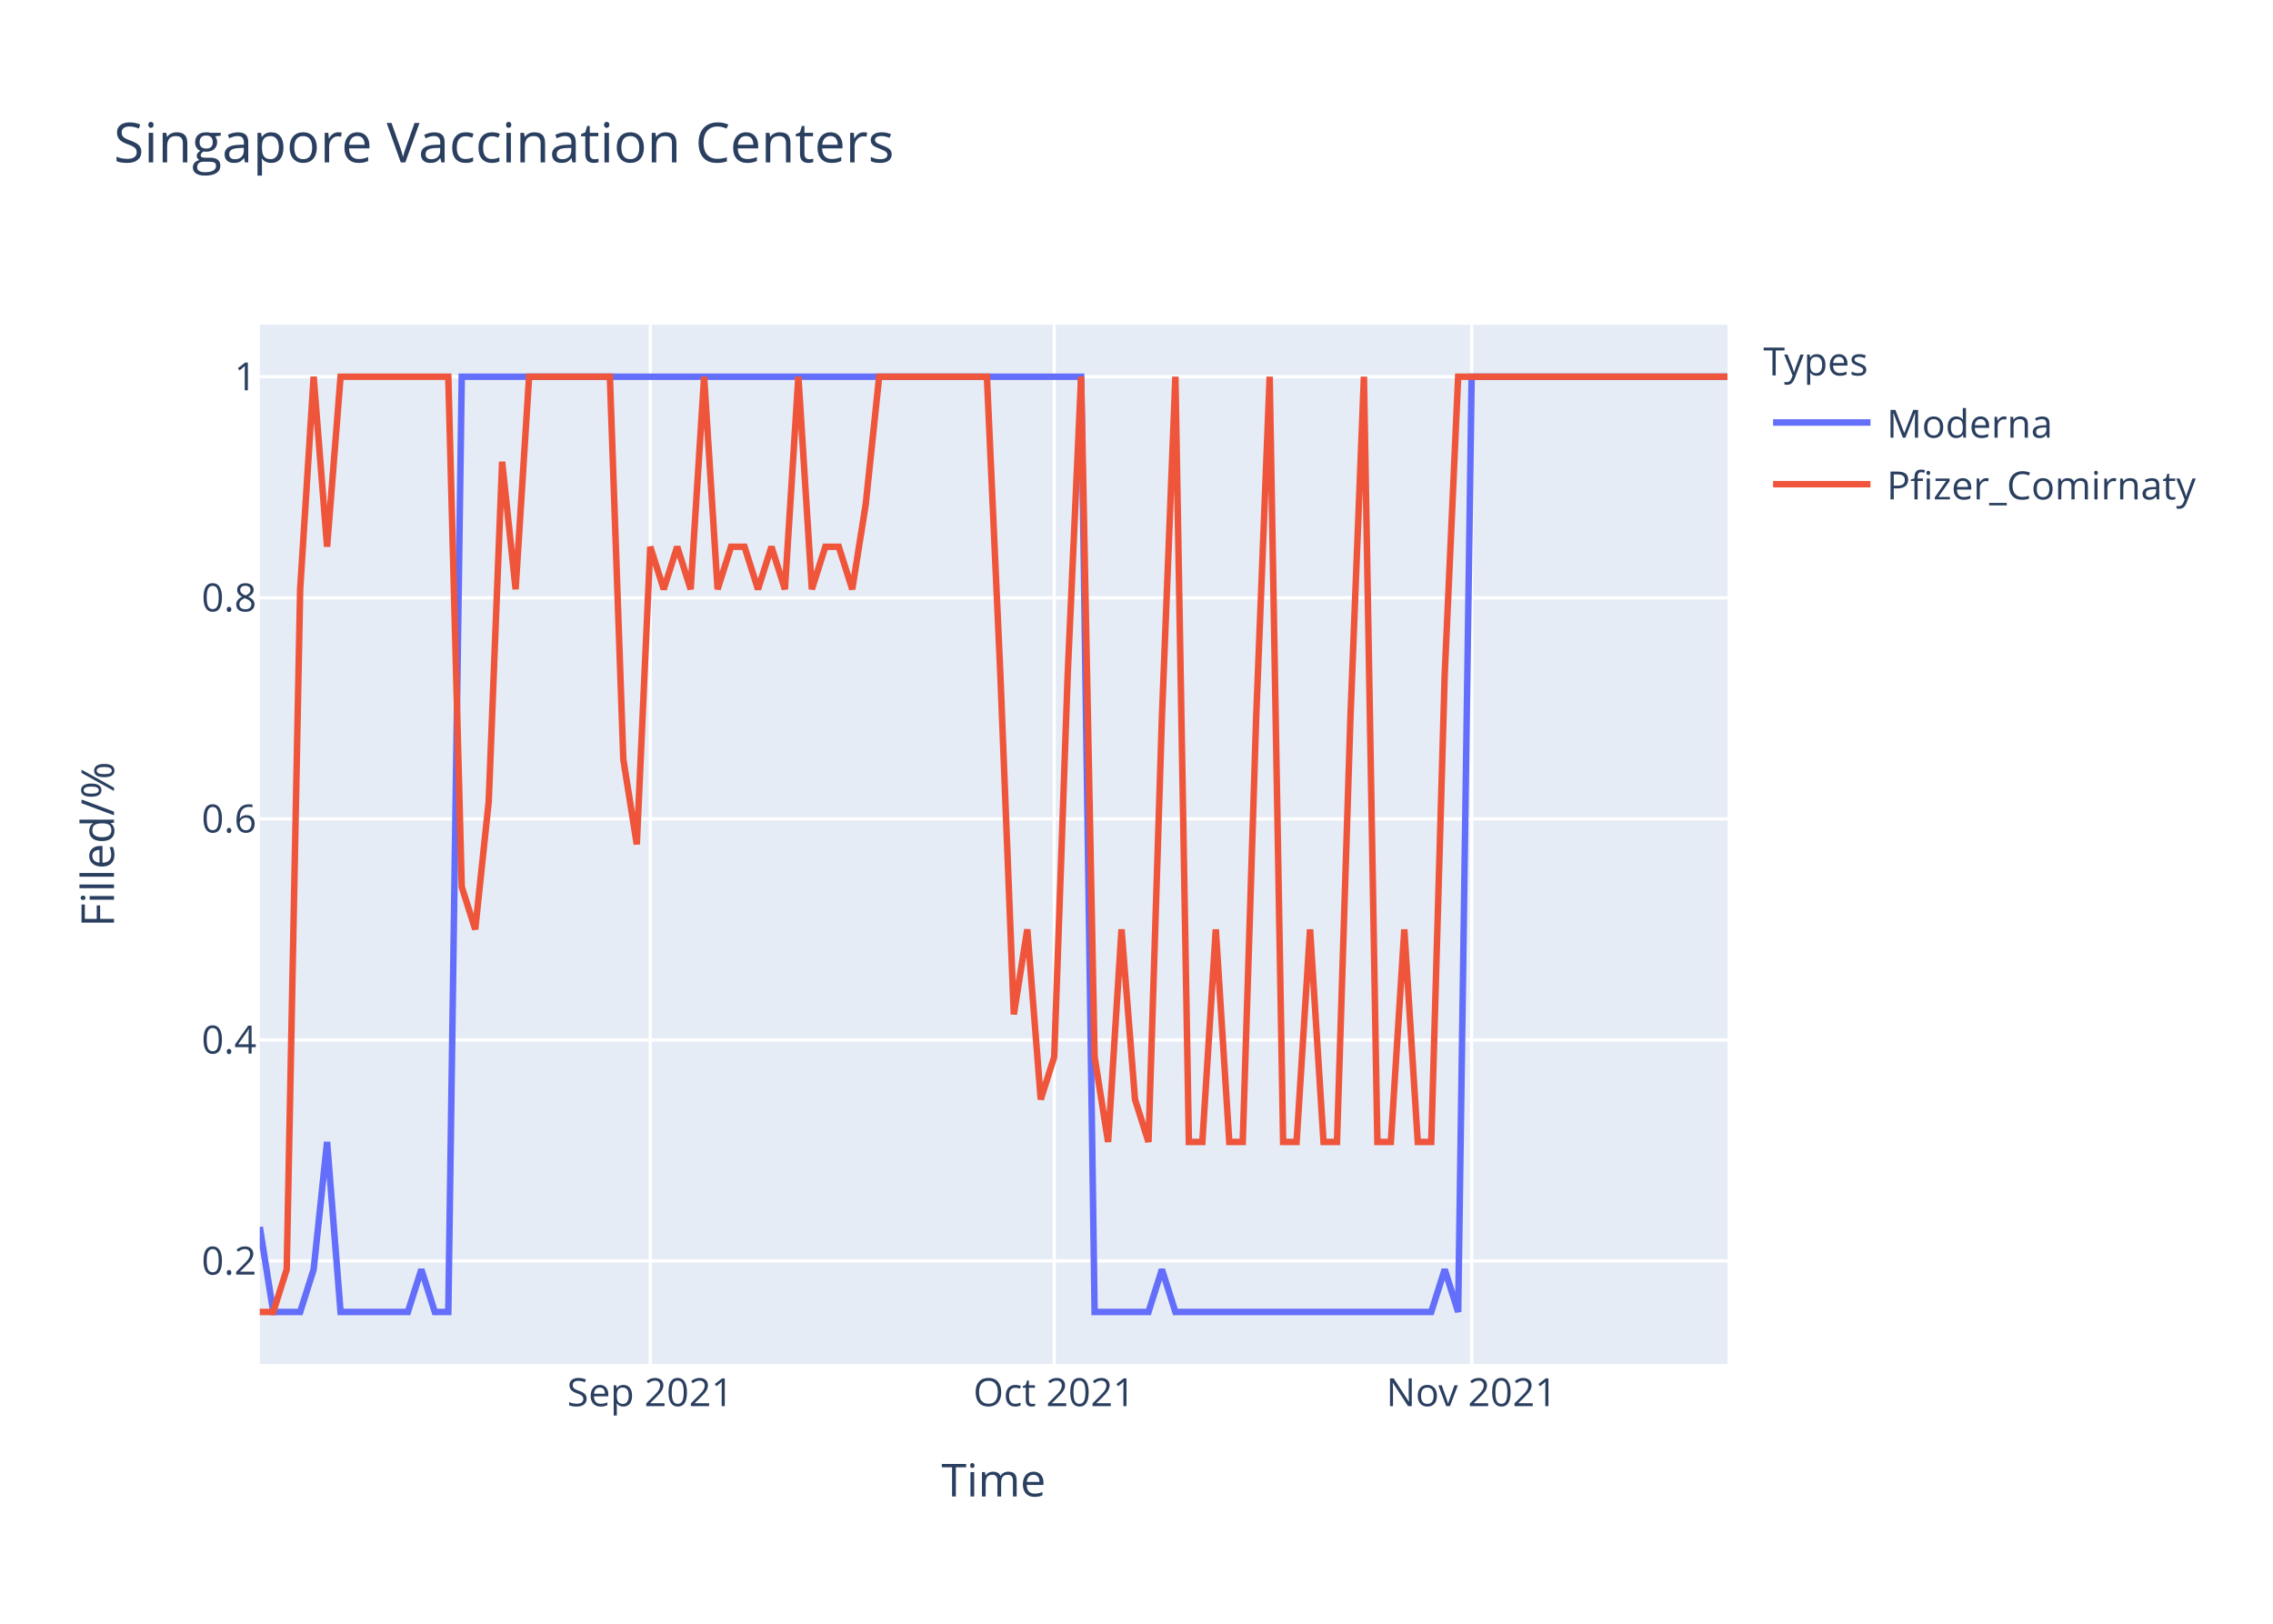
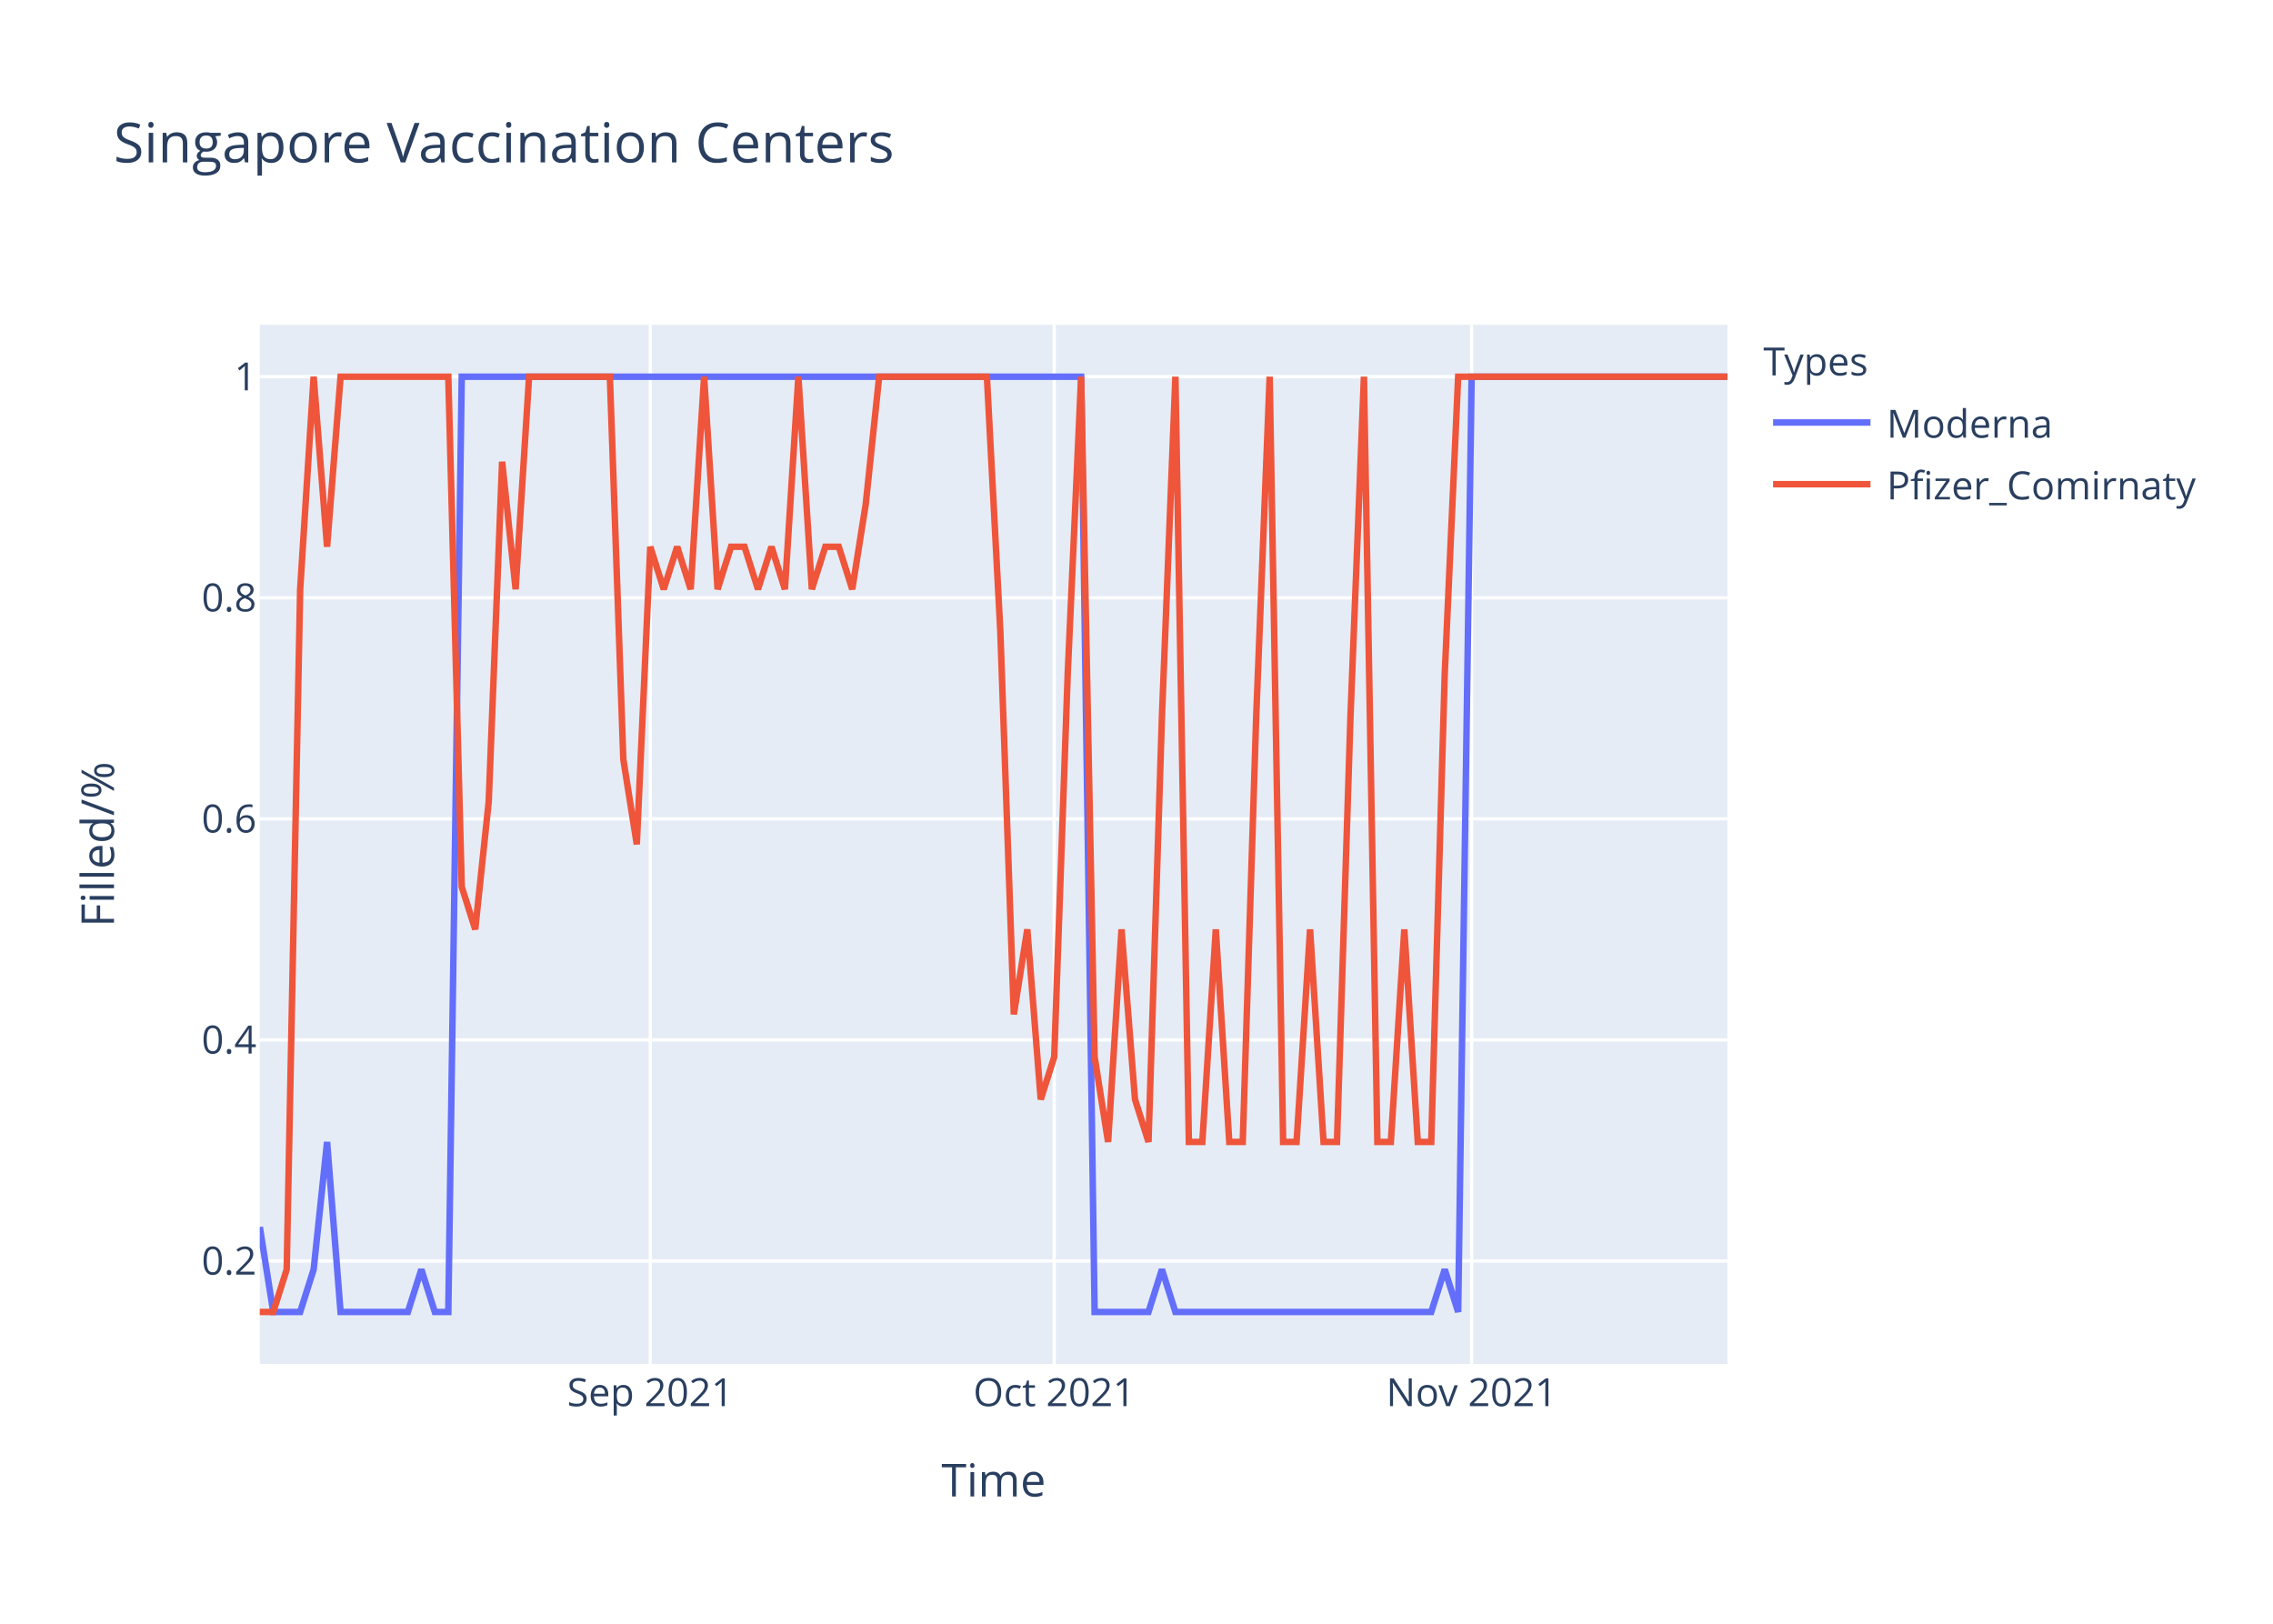
<svg xmlns="http://www.w3.org/2000/svg" class="main-svg" width="700" height="500" style="" viewBox="0 0 700 500">
  <rect x="0" y="0" width="700" height="500" style="fill: rgb(255, 255, 255); fill-opacity: 1;" />
-   <defs id="defs-186c83">
+   <defs id="defs-a5d562">
    <g class="clips">
-       <clipPath id="clip186c83xyplot" class="plotclip">
+       <clipPath id="clipa5d562xyplot" class="plotclip">
        <rect width="452" height="320" />
      </clipPath>
-       <clipPath class="axesclip" id="clip186c83x">
+       <clipPath class="axesclip" id="clipa5d562x">
        <rect x="80" y="0" width="452" height="500" />
      </clipPath>
-       <clipPath class="axesclip" id="clip186c83y">
+       <clipPath class="axesclip" id="clipa5d562y">
        <rect x="0" y="100" width="700" height="320" />
      </clipPath>
-       <clipPath class="axesclip" id="clip186c83xy">
+       <clipPath class="axesclip" id="clipa5d562xy">
        <rect x="80" y="100" width="452" height="320" />
      </clipPath>
    </g>
    <g class="gradients" />
  </defs>
  <g class="bglayer">
    <rect class="bg" x="80" y="100" width="452" height="320" style="fill: rgb(229, 236, 246); fill-opacity: 1; stroke-width: 0;" />
  </g>
  <g class="layer-below">
    <g class="imagelayer" />
    <g class="shapelayer" />
  </g>
  <g class="cartesianlayer">
    <g class="subplot xy">
      <g class="layer-subplot">
        <g class="shapelayer" />
        <g class="imagelayer" />
      </g>
      <g class="gridlayer">
        <g class="x">
          <path class="xgrid crisp" transform="translate(200.26,0)" d="M0,100v320" style="stroke: rgb(255, 255, 255); stroke-opacity: 1; stroke-width: 1px;" />
          <path class="xgrid crisp" transform="translate(324.66,0)" d="M0,100v320" style="stroke: rgb(255, 255, 255); stroke-opacity: 1; stroke-width: 1px;" />
          <path class="xgrid crisp" transform="translate(453.21,0)" d="M0,100v320" style="stroke: rgb(255, 255, 255); stroke-opacity: 1; stroke-width: 1px;" />
        </g>
        <g class="y">
          <path class="ygrid crisp" transform="translate(0,388.29)" d="M80,0h452" style="stroke: rgb(255, 255, 255); stroke-opacity: 1; stroke-width: 1px;" />
          <path class="ygrid crisp" transform="translate(0,320.22)" d="M80,0h452" style="stroke: rgb(255, 255, 255); stroke-opacity: 1; stroke-width: 1px;" />
          <path class="ygrid crisp" transform="translate(0,252.15)" d="M80,0h452" style="stroke: rgb(255, 255, 255); stroke-opacity: 1; stroke-width: 1px;" />
          <path class="ygrid crisp" transform="translate(0,184.07)" d="M80,0h452" style="stroke: rgb(255, 255, 255); stroke-opacity: 1; stroke-width: 1px;" />
          <path class="ygrid crisp" transform="translate(0,116)" d="M80,0h452" style="stroke: rgb(255, 255, 255); stroke-opacity: 1; stroke-width: 1px;" />
        </g>
      </g>
      <g class="zerolinelayer" />
      <path class="xlines-below" />
      <path class="ylines-below" />
      <g class="overlines-below" />
      <g class="xaxislayer-below" />
      <g class="yaxislayer-below" />
      <g class="overaxes-below" />
-       <g class="plot" transform="translate(80,100)" clip-path="url('#clip186c83xyplot')">
+       <g class="plot" transform="translate(80,100)" clip-path="url('#clipa5d562xyplot')">
        <g class="scatterlayer mlayer">
-           <g class="trace scatter tracea99133" style="stroke-miterlimit: 2; opacity: 1;">
+           <g class="trace scatter trace008364" style="stroke-miterlimit: 2; opacity: 1;">
            <g class="fills" />
            <g class="errorbars" />
            <g class="lines">
              <path class="js-line" d="M0,277.82L4.15,304L8.29,304L12.44,304L16.59,290.91L20.73,251.64L24.88,304L45.61,304L49.76,290.91L53.91,304L58.06,304L62.2,16L66.35,16L252.95,16L257.1,304L273.69,304L277.83,290.91L281.98,304L286.13,304L360.77,304L364.92,290.91L369.06,304L373.21,16L452,16" style="vector-effect: non-scaling-stroke; fill: none; stroke: rgb(99, 110, 250); stroke-opacity: 1; stroke-width: 2px; opacity: 1;" />
            </g>
            <g class="points" />
            <g class="text" />
          </g>
-           <g class="trace scatter trace780058" style="stroke-miterlimit: 2; opacity: 1;">
+           <g class="trace scatter trace3d2b8f" style="stroke-miterlimit: 2; opacity: 1;">
            <g class="fills" />
            <g class="errorbars" />
            <g class="lines">
-               <path class="js-line" d="M0,304L4.15,304L8.29,290.91L12.44,81.45L16.59,16L20.73,68.36L24.88,16L58.06,16L62.2,173.09L66.35,186.18L70.5,146.91L74.64,42.18L78.79,81.45L82.94,16L87.08,16L107.82,16L111.96,133.82L116.11,160L120.26,68.36L124.4,81.45L128.55,68.36L132.7,81.45L136.84,16L140.99,81.45L145.14,68.36L149.28,68.36L153.43,81.45L157.58,68.36L161.72,81.45L165.87,16L170.02,81.45L174.17,68.36L178.31,68.36L182.46,81.45L186.61,55.27L190.75,16L194.9,16L223.93,16L228.07,107.64L232.22,212.36L236.37,186.18L240.51,238.55L244.66,225.45L248.81,107.64L252.95,16L257.1,225.45L261.25,251.64L265.39,186.18L269.54,238.55L273.69,251.64L277.83,120.73L281.98,16L286.13,251.64L290.28,251.64L294.42,186.18L298.57,251.64L302.72,251.64L306.86,120.73L311.01,16L315.16,251.64L319.3,251.64L323.45,186.18L327.6,251.64L331.74,251.64L335.89,120.73L340.04,16L344.18,251.64L348.33,251.64L352.48,186.18L356.62,251.64L360.77,251.64L364.92,107.64L369.06,16L452,16" style="vector-effect: non-scaling-stroke; fill: none; stroke: rgb(239, 85, 59); stroke-opacity: 1; stroke-width: 2px; opacity: 1;" />
+               <path class="js-line" d="M0,304L4.15,304L8.29,290.91L12.44,81.45L16.59,16L20.73,68.36L24.88,16L58.06,16L62.2,173.09L66.35,186.18L70.5,146.91L74.64,42.18L78.79,81.45L82.94,16L87.08,16L107.82,16L111.96,133.82L116.11,160L120.26,68.36L124.4,81.45L128.55,68.36L132.7,81.45L136.84,16L140.99,81.45L145.14,68.36L149.28,68.36L153.43,81.45L157.58,68.36L161.72,81.45L165.87,16L170.02,81.45L174.17,68.36L178.31,68.36L182.46,81.45L186.61,55.27L190.75,16L194.9,16L223.93,16L228.07,94.55L232.22,212.36L236.37,186.18L240.51,238.55L244.66,225.45L248.81,107.64L252.95,16L257.1,225.45L261.25,251.64L265.39,186.18L269.54,238.55L273.69,251.64L277.83,120.73L281.98,16L286.13,251.64L290.28,251.64L294.42,186.18L298.57,251.64L302.72,251.64L306.86,120.73L311.01,16L315.16,251.64L319.3,251.64L323.45,186.18L327.6,251.64L331.74,251.64L335.89,120.73L340.04,16L344.18,251.64L348.33,251.64L352.48,186.18L356.62,251.64L360.77,251.64L364.92,107.64L369.06,16L452,16" style="vector-effect: non-scaling-stroke; fill: none; stroke: rgb(239, 85, 59); stroke-opacity: 1; stroke-width: 2px; opacity: 1;" />
            </g>
            <g class="points" />
            <g class="text" />
          </g>
        </g>
      </g>
      <g class="overplot" />
      <path class="xlines-above crisp" d="M0,0" style="fill: none;" />
      <path class="ylines-above crisp" d="M0,0" style="fill: none;" />
      <g class="overlines-above" />
      <g class="xaxislayer-above">
        <g class="xtick">
          <text text-anchor="middle" x="0" y="433" transform="translate(200.26,0)" style="font-family: 'Open Sans', verdana, arial, sans-serif; font-size: 12px; fill: rgb(42, 63, 95); fill-opacity: 1; white-space: pre;">Sep 2021</text>
        </g>
        <g class="xtick">
          <text text-anchor="middle" x="0" y="433" transform="translate(324.66,0)" style="font-family: 'Open Sans', verdana, arial, sans-serif; font-size: 12px; fill: rgb(42, 63, 95); fill-opacity: 1; white-space: pre;">Oct 2021</text>
        </g>
        <g class="xtick">
          <text text-anchor="middle" x="0" y="433" transform="translate(453.21,0)" style="font-family: 'Open Sans', verdana, arial, sans-serif; font-size: 12px; fill: rgb(42, 63, 95); fill-opacity: 1; white-space: pre;">Nov 2021</text>
        </g>
      </g>
      <g class="yaxislayer-above">
        <g class="ytick">
          <text text-anchor="end" x="79" y="4.2" transform="translate(0,388.29)" style="font-family: 'Open Sans', verdana, arial, sans-serif; font-size: 12px; fill: rgb(42, 63, 95); fill-opacity: 1; white-space: pre;">0.2</text>
        </g>
        <g class="ytick">
          <text text-anchor="end" x="79" y="4.2" transform="translate(0,320.22)" style="font-family: 'Open Sans', verdana, arial, sans-serif; font-size: 12px; fill: rgb(42, 63, 95); fill-opacity: 1; white-space: pre;">0.4</text>
        </g>
        <g class="ytick">
          <text text-anchor="end" x="79" y="4.2" transform="translate(0,252.15)" style="font-family: 'Open Sans', verdana, arial, sans-serif; font-size: 12px; fill: rgb(42, 63, 95); fill-opacity: 1; white-space: pre;">0.6</text>
        </g>
        <g class="ytick">
          <text text-anchor="end" x="79" y="4.2" transform="translate(0,184.07)" style="font-family: 'Open Sans', verdana, arial, sans-serif; font-size: 12px; fill: rgb(42, 63, 95); fill-opacity: 1; white-space: pre;">0.8</text>
        </g>
        <g class="ytick">
          <text text-anchor="end" x="79" y="4.2" transform="translate(0,116)" style="font-family: 'Open Sans', verdana, arial, sans-serif; font-size: 12px; fill: rgb(42, 63, 95); fill-opacity: 1; white-space: pre;">1</text>
        </g>
      </g>
      <g class="overaxes-above" />
    </g>
  </g>
  <g class="polarlayer" />
  <g class="ternarylayer" />
  <g class="geolayer" />
  <g class="funnelarealayer" />
  <g class="pielayer" />
  <g class="treemaplayer" />
  <g class="sunburstlayer" />
  <g class="glimages" />
-   <defs id="topdefs-186c83">
+   <defs id="topdefs-a5d562">
    <g class="clips" />
-     <clipPath id="legend186c83">
+     <clipPath id="legenda5d562">
      <rect width="147" height="64" x="0" y="0" />
    </clipPath>
  </defs>
  <g class="layer-above">
    <g class="imagelayer" />
    <g class="shapelayer" />
  </g>
  <g class="infolayer">
    <g class="legend" pointer-events="all" transform="translate(541.04,100)">
      <rect class="bg" shape-rendering="crispEdges" width="147" height="64" x="0" y="0" style="stroke: rgb(68, 68, 68); stroke-opacity: 1; fill: rgb(255, 255, 255); fill-opacity: 1; stroke-width: 0px;" />
-       <g class="scrollbox" transform="" clip-path="url('#legend186c83')">
+       <g class="scrollbox" transform="" clip-path="url('#legenda5d562')">
        <text class="legendtitletext" text-anchor="start" x="2" y="15.6" style="font-family: 'Open Sans', verdana, arial, sans-serif; font-size: 12px; fill: rgb(42, 63, 95); fill-opacity: 1; white-space: pre;">Types</text>
        <g class="groups" transform="">
          <g class="traces" transform="translate(0,30.1)" style="opacity: 1;">
            <text class="legendtext" text-anchor="start" x="40" y="4.68" style="font-family: 'Open Sans', verdana, arial, sans-serif; font-size: 12px; fill: rgb(42, 63, 95); fill-opacity: 1; white-space: pre;">Moderna</text>
            <g class="layers" style="opacity: 1;">
              <g class="legendfill" />
              <g class="legendlines">
                <path class="js-line" d="M5,0h30" style="fill: none; stroke: rgb(99, 110, 250); stroke-opacity: 1; stroke-width: 2px;" />
              </g>
              <g class="legendsymbols">
                <g class="legendpoints" />
              </g>
            </g>
            <rect class="legendtoggle" x="0" y="-9.5" width="141.656" height="19" style="fill: rgb(0, 0, 0); fill-opacity: 0;" />
          </g>
        </g>
        <g class="groups" transform="">
          <g class="traces" transform="translate(0,49.1)" style="opacity: 1;">
            <text class="legendtext" text-anchor="start" x="40" y="4.68" style="font-family: 'Open Sans', verdana, arial, sans-serif; font-size: 12px; fill: rgb(42, 63, 95); fill-opacity: 1; white-space: pre;">Pfizer_Comirnaty</text>
            <g class="layers" style="opacity: 1;">
              <g class="legendfill" />
              <g class="legendlines">
                <path class="js-line" d="M5,0h30" style="fill: none; stroke: rgb(239, 85, 59); stroke-opacity: 1; stroke-width: 2px;" />
              </g>
              <g class="legendsymbols">
                <g class="legendpoints" />
              </g>
            </g>
            <rect class="legendtoggle" x="0" y="-9.5" width="141.656" height="19" style="fill: rgb(0, 0, 0); fill-opacity: 0;" />
          </g>
        </g>
      </g>
      <rect class="scrollbar" rx="20" ry="3" width="0" height="0" x="0" y="0" style="fill: rgb(128, 139, 164); fill-opacity: 1;" />
    </g>
    <g class="g-gtitle">
      <text class="gtitle" x="35" y="50" text-anchor="start" dy="0em" style="font-family: 'Open Sans', verdana, arial, sans-serif; font-size: 17px; fill: rgb(42, 63, 95); opacity: 1; font-weight: normal; white-space: pre;">Singapore Vaccination Centers</text>
    </g>
    <g class="g-xtitle">
      <text class="xtitle" x="306" y="460.8" text-anchor="middle" style="font-family: 'Open Sans', verdana, arial, sans-serif; font-size: 14px; fill: rgb(42, 63, 95); opacity: 1; font-weight: normal; white-space: pre;">Time</text>
    </g>
    <g class="g-ytitle">
      <text class="ytitle" transform="rotate(-90,35.10625,260)" x="35.106" y="260" text-anchor="middle" style="font-family: 'Open Sans', verdana, arial, sans-serif; font-size: 14px; fill: rgb(42, 63, 95); opacity: 1; font-weight: normal; white-space: pre;">Filled/%</text>
    </g>
  </g>
</svg>
